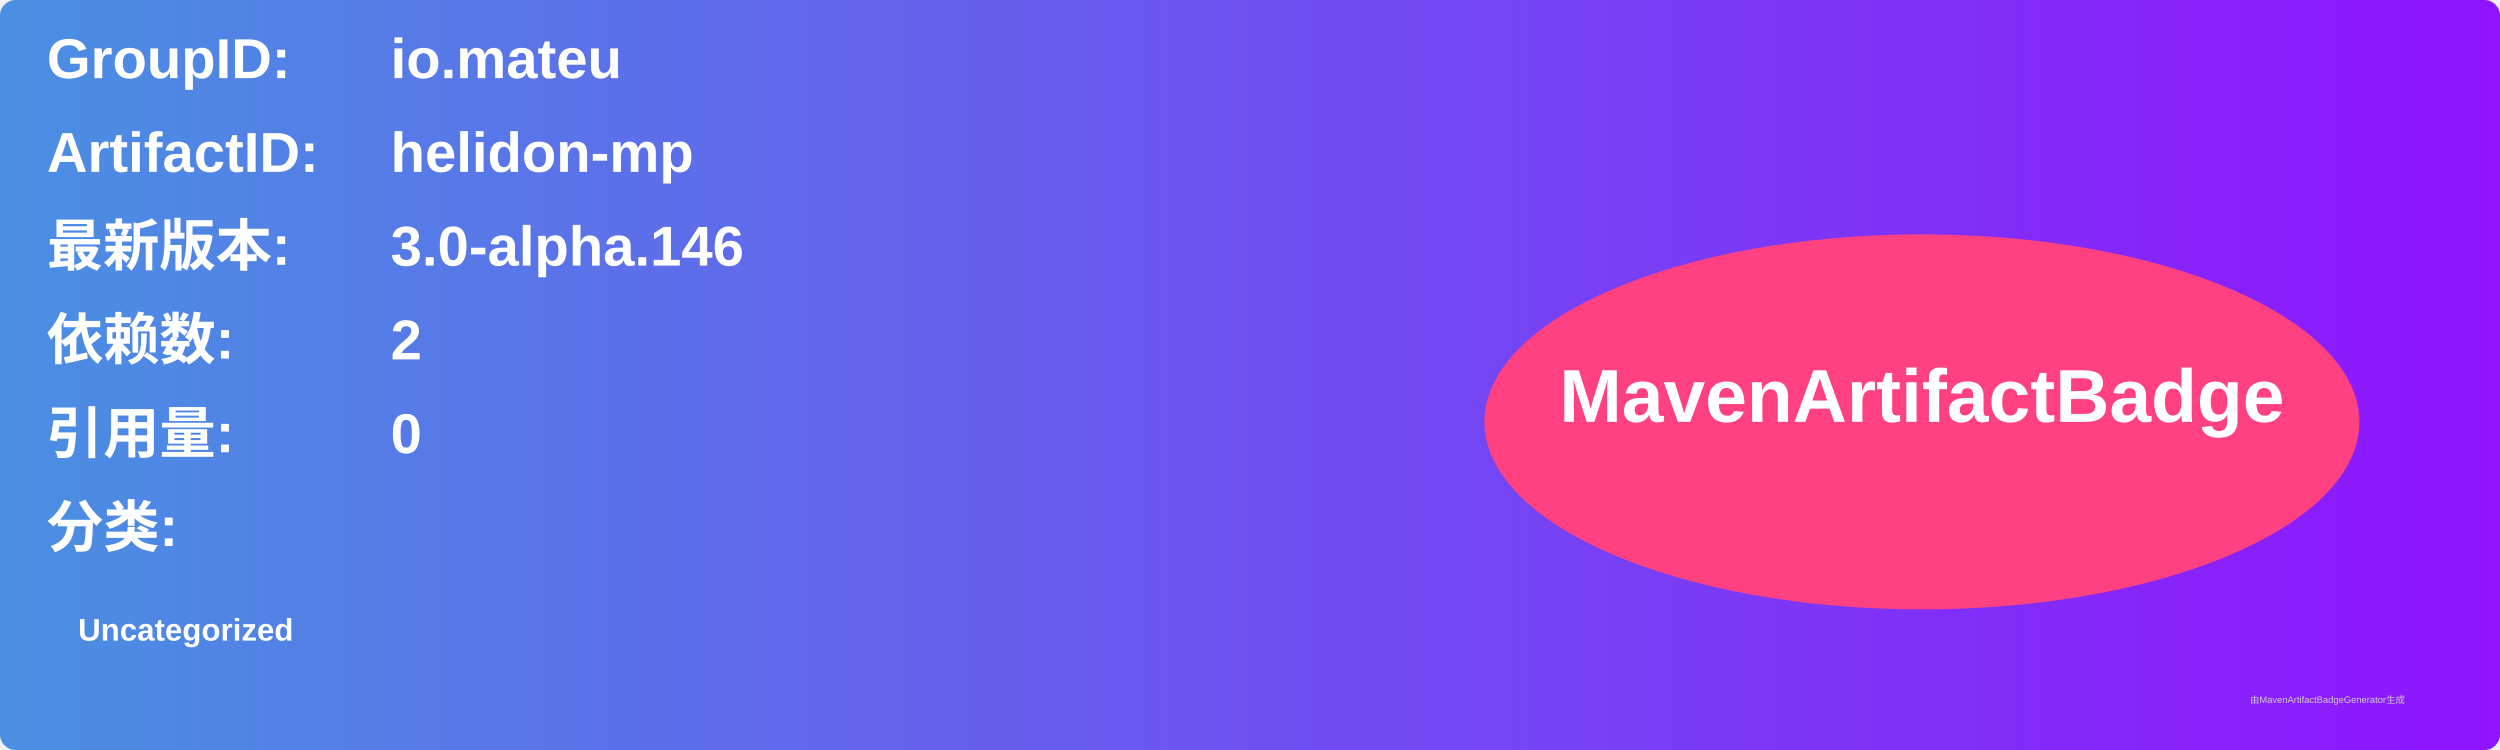
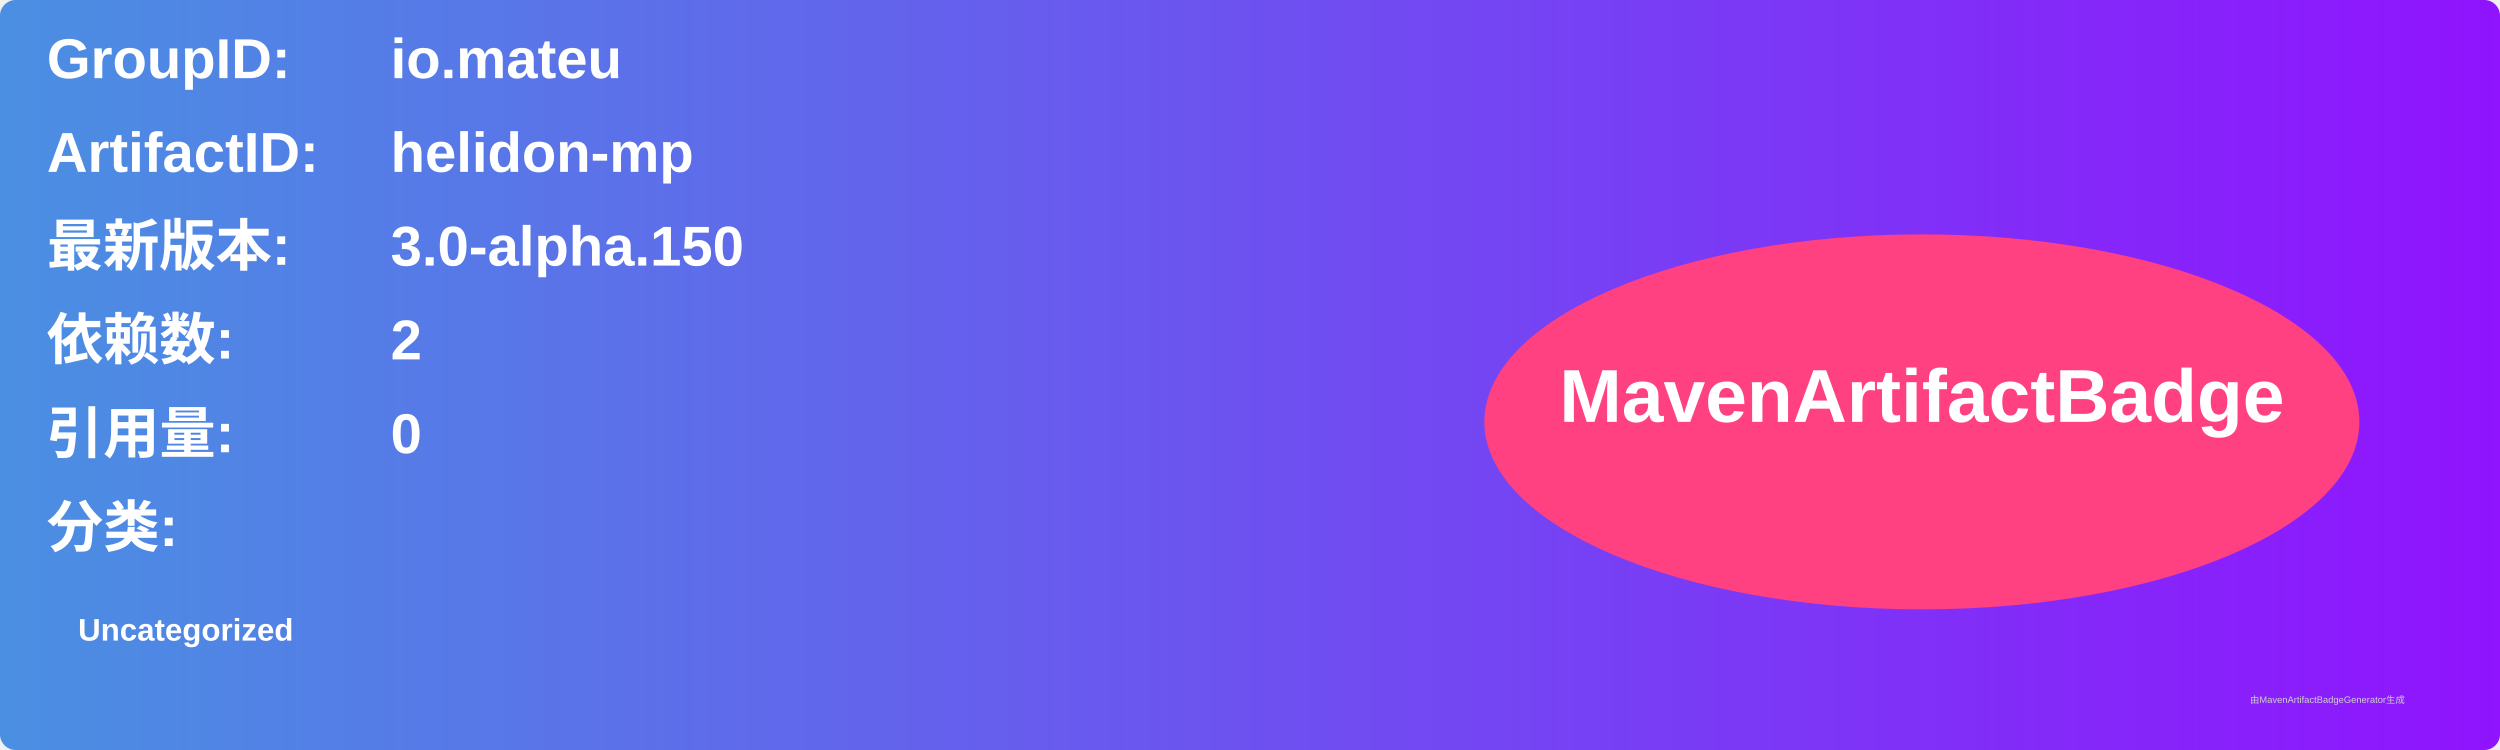
<svg xmlns="http://www.w3.org/2000/svg" width="800" height="240" viewBox="0 0 800 240">
  <linearGradient id="grad" x1="0%" y1="0%" x2="100%" y2="0%">
    <stop offset="0%" stop-color="#4a90e2" />
    <stop offset="100%" stop-color="#9013fe" />
  </linearGradient>
  <rect width="100%" height="100%" rx="5" ry="5" fill="url(#grad)" />
  <g transform="translate(15, 15)">
    <text x="0" y="10" font-family="Arial" font-size="18" fill="white" font-weight="bold" width="260">GroupID:</text>
    <text x="110" y="10" font-family="Arial" font-size="18" fill="white" font-weight="bold" width="460">io.mateu</text>
    <text x="0" y="40" font-family="Arial" font-size="18" fill="white" font-weight="bold" width="260">ArtifactID:</text>
    <text x="110" y="40" font-family="Arial" font-size="18" fill="white" font-weight="bold" width="460">helidon-mp</text>
    <text x="0" y="70" font-family="Arial" font-size="18" fill="white" font-weight="bold">最新版本:</text>
    <text x="110" y="70" font-family="Arial" font-size="18" fill="white" font-weight="bold">
-       <tspan font-weight="bold">3.0-alpha.146</tspan>
+       <tspan font-weight="bold">3.0-alpha.150</tspan>
    </text>
    <text x="0" y="100" font-family="Arial" font-size="18" fill="white" font-weight="bold">依赖数: </text>
    <text x="110" y="100" font-family="Arial" font-size="18" fill="white">
      <tspan font-weight="bold">2</tspan>
    </text>
    <text x="0" y="130" font-family="Arial" font-size="18" fill="white" font-weight="bold">引用量: </text>
    <text x="110" y="130" font-family="Arial" font-size="18" fill="white">
      <tspan font-weight="bold">0</tspan>
    </text>
    <text x="0" y="160" font-family="Arial" font-size="18" fill="white" font-weight="bold">分类:</text>
    <text x="10" y="190" font-family="Arial" font-size="10" fill="white">
      <tspan font-weight="bold">Uncategorized</tspan>
    </text>
    <ellipse cx="600" cy="120" rx="140" ry="60" fill="#ff4081" />
    <text x="600" y="120" text-anchor="middle" font-family="Arial" font-size="24" fill="white" font-weight="bold">MavenArtifactBadge</text>
  </g>
  <text x="720" y="225" font-family="Arial" font-size="3" fill="#d0d0d0">由MavenArtifactBadgeGenerator生成</text>
</svg>
